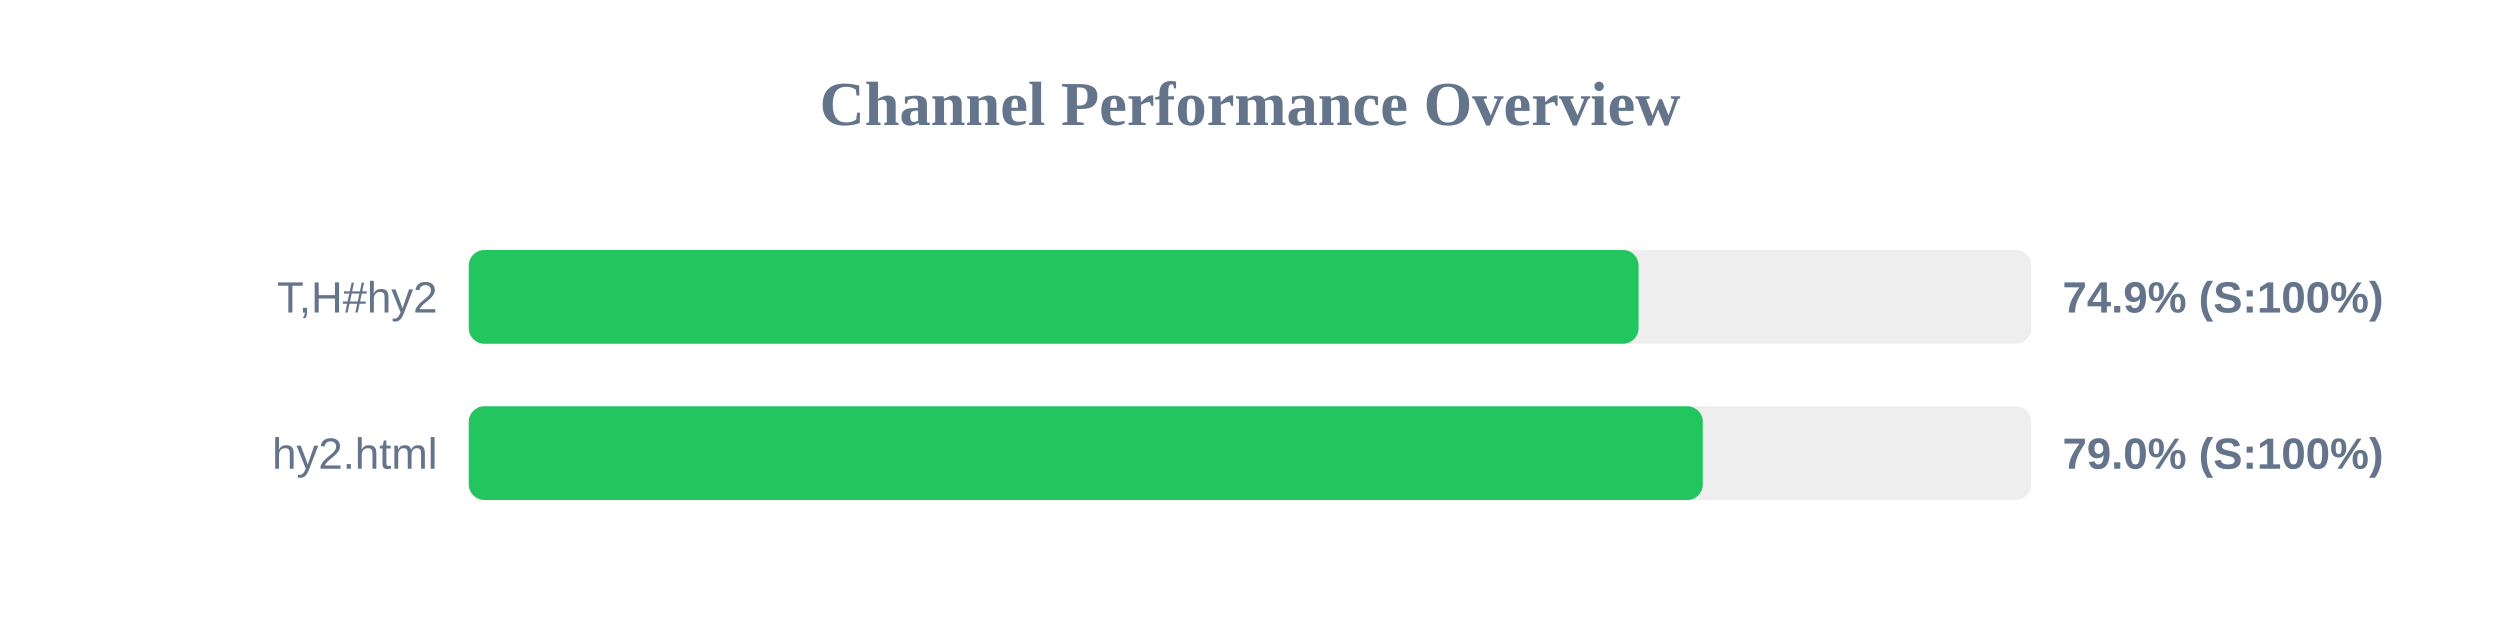
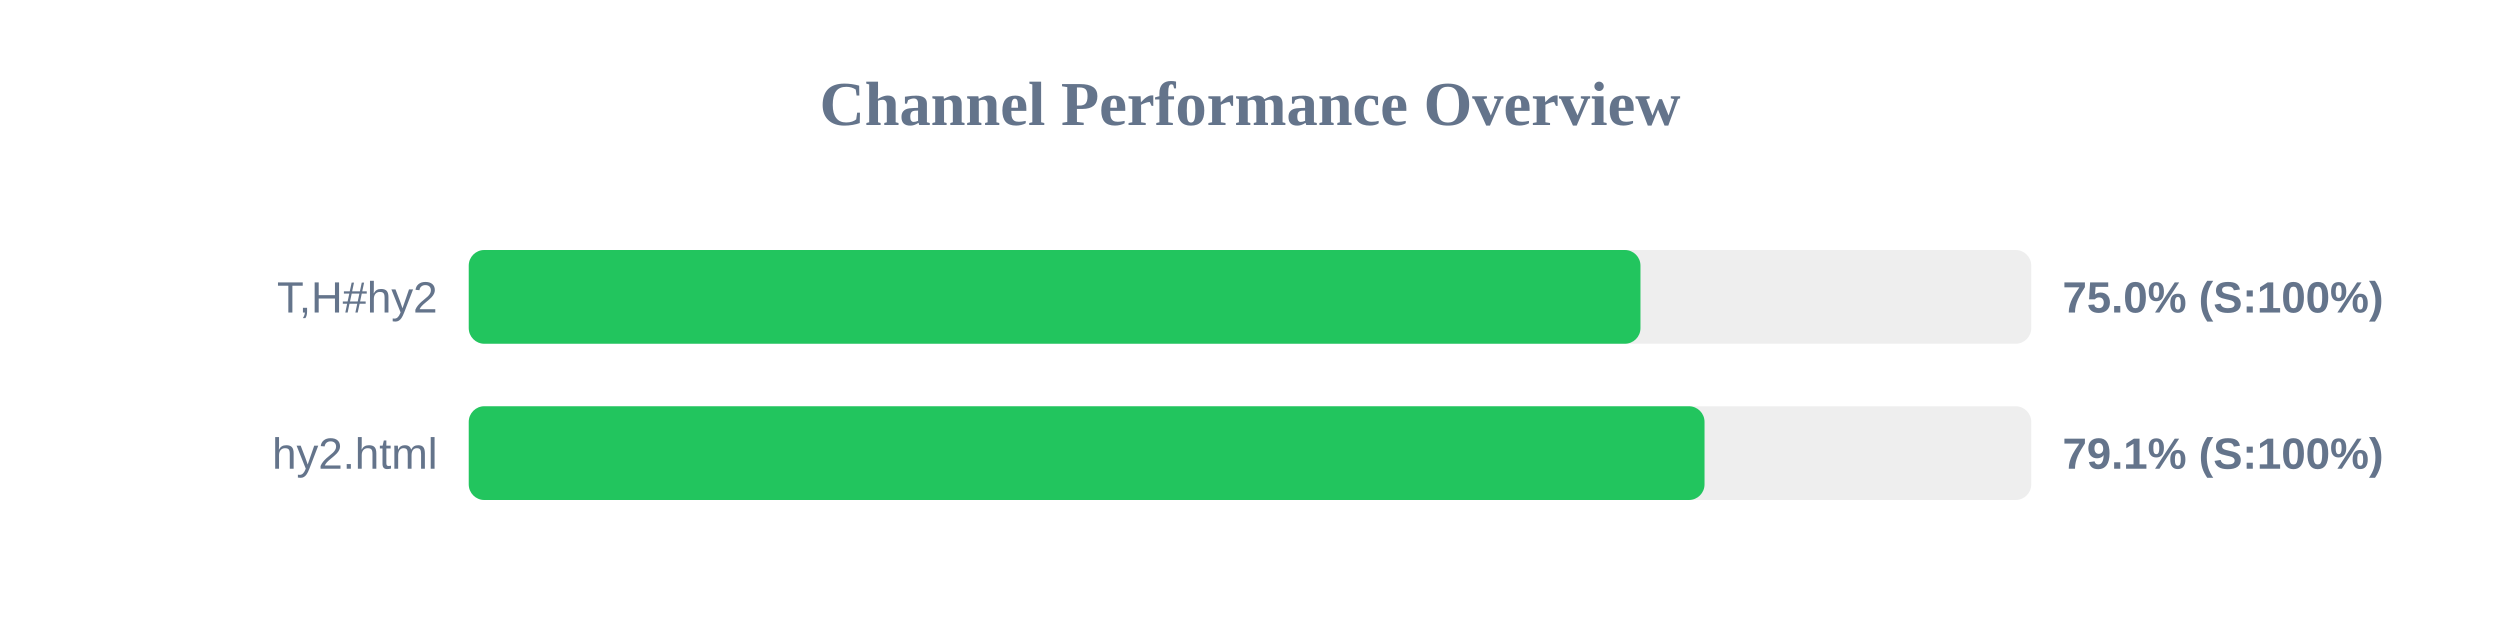
<svg xmlns="http://www.w3.org/2000/svg" width="800" height="200" version="1.1">
  <style>
        .row { font: 14px Arial; fill: #64748b; }
        .score { font: bold 14px Arial; fill: #64748b; }
    </style>
  <text x="400" y="40" text-anchor="middle" font-size="20px" font-weight="bold" fill="#64748b">Channel Performance Overview</text>
  <rect x="150" y="80" width="500" height="30" fill="#eee" rx="5" />
-   <rect x="150" y="80" width="374.35" height="30" fill="#22c55e" rx="5" />
+   <rect x="150" y="80" width="374.95" height="30" fill="#22c55e" rx="5" />
  <text x="140" y="100" text-anchor="end" class="row">T,H#hy2</text>
-   <text x="660" y="100" text-anchor="start" class="score">74.9% (S:100%)</text>
+   <text x="660" y="100" text-anchor="start" class="score">75.0% (S:100%)</text>
  <rect x="150" y="130" width="500" height="30" fill="#eee" rx="5" />
-   <rect x="150" y="130" width="394.9" height="30" fill="#22c55e" rx="5" />
+   <rect x="150" y="130" width="395.45" height="30" fill="#22c55e" rx="5" />
  <text x="140" y="150" text-anchor="end" class="row">hy2.html</text>
-   <text x="660" y="150" text-anchor="start" class="score">79.0% (S:100%)</text>
+   <text x="660" y="150" text-anchor="start" class="score">79.1% (S:100%)</text>
</svg>
